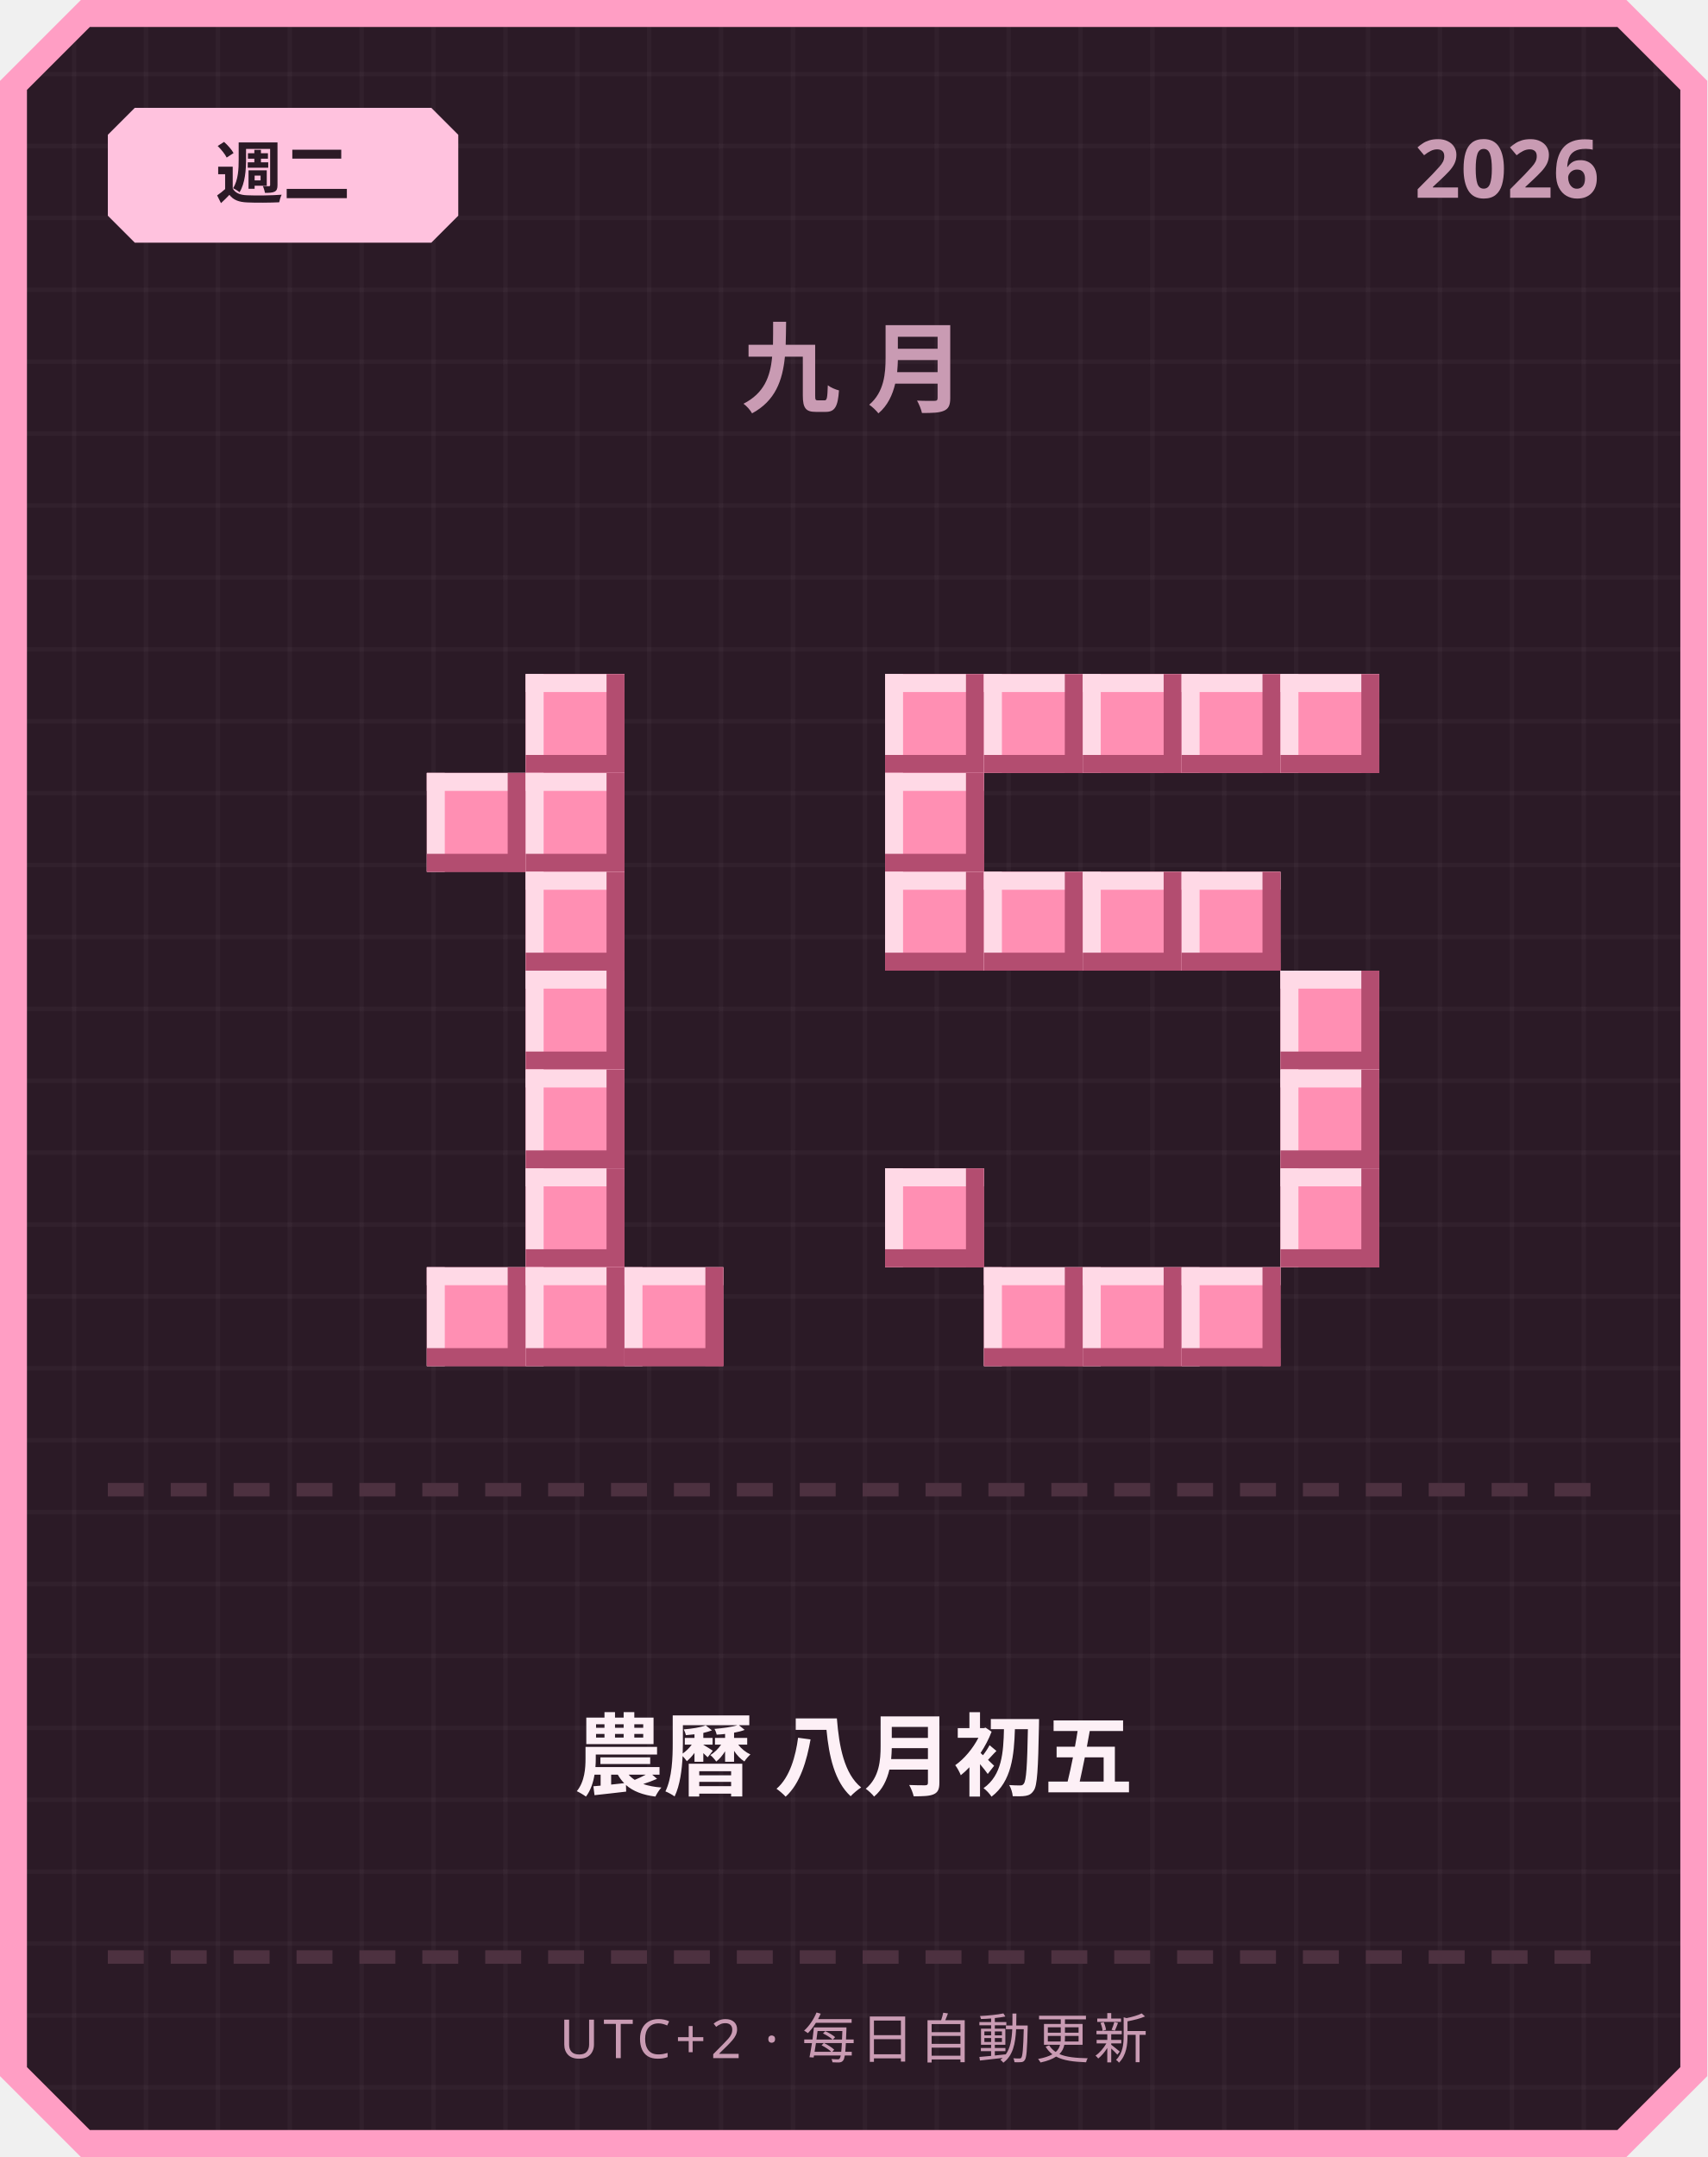
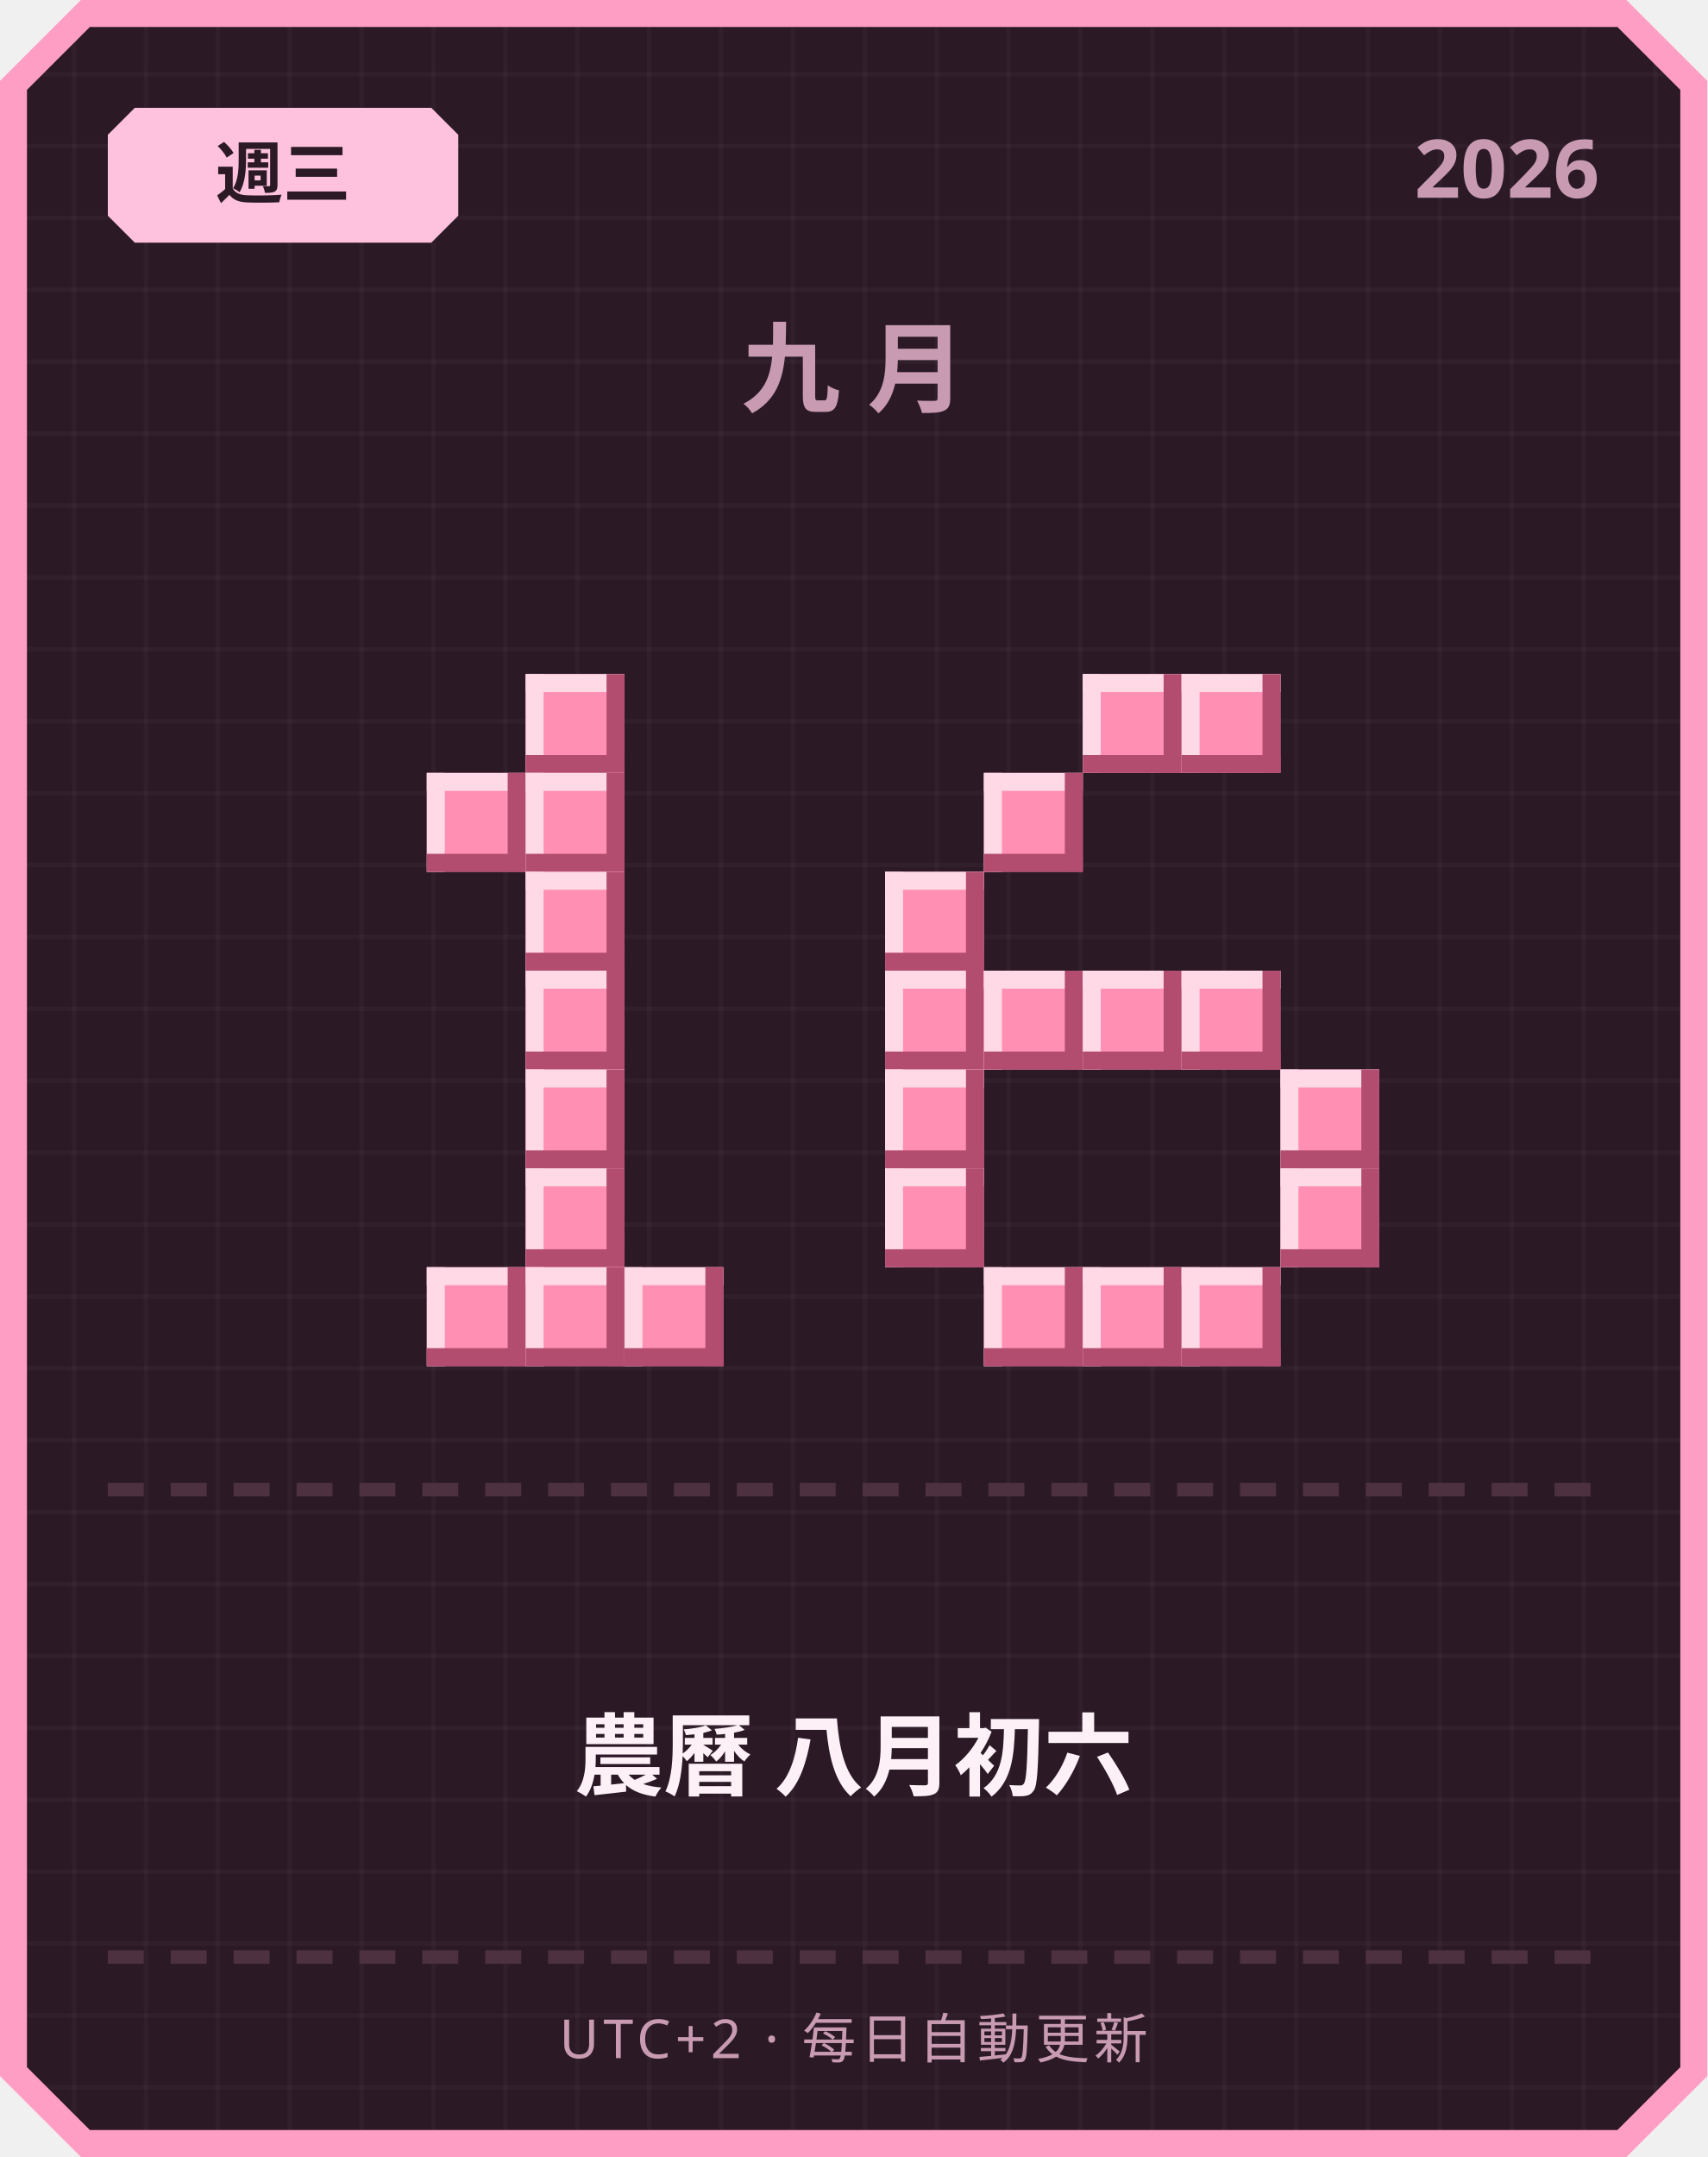
<svg xmlns="http://www.w3.org/2000/svg" width="380" height="480" viewBox="0 0 380 480">
  <defs>
    <pattern id="grid" width="16" height="16" patternUnits="userSpaceOnUse">
      <rect width="16" height="16" fill="#2b1a26" />
      <rect width="1" height="16" fill="#ffffff" opacity="0.03" />
      <rect width="16" height="1" fill="#ffffff" opacity="0.03" />
    </pattern>
  </defs>
  <path d="M 18,0 L 362,0 L 380,18 L 380,462 L 362,480 L 18,480 L 0,462 L 0,18 Z" fill="#ff9ec4" />
  <path d="M 20,6 L 360,6 L 374,20 L 374,460 L 360,474 L 20,474 L 6,460 L 6,20 Z" fill="url(#grid)" />
  <path d="M 30,24 L 96,24 L 102,30 L 102,48 L 96,54 L 30,54 L 24,48 L 24,30 Z" fill="#ffc2de" />
-   <text x="63" y="44" text-anchor="middle" font-family="'Segoe UI', sans-serif" font-size="15" font-weight="700" fill="#2b1a26">週二</text>
+   <text x="63" y="44" text-anchor="middle" font-family="'Segoe UI', sans-serif" font-size="15" font-weight="700" fill="#2b1a26">週三</text>
  <text x="356" y="44" text-anchor="end" font-family="'Segoe UI', sans-serif" font-size="18" font-weight="700" fill="#c99bb3">2026</text>
  <text x="190" y="90" text-anchor="middle" font-family="'Segoe UI', sans-serif" font-size="22" font-weight="700" letter-spacing="6" fill="#c99bb3">九月</text>
  <rect x="117" y="150" width="22" height="22" fill="#ff8fb3" />
  <rect x="117" y="150" width="22" height="4" fill="#ffd9e6" />
  <rect x="117" y="150" width="4" height="22" fill="#ffd9e6" />
  <rect x="117" y="168" width="22" height="4" fill="#b34d70" />
  <rect x="135" y="150" width="4" height="22" fill="#b34d70" />
  <rect x="95" y="172" width="22" height="22" fill="#ff8fb3" />
  <rect x="95" y="172" width="22" height="4" fill="#ffd9e6" />
  <rect x="95" y="172" width="4" height="22" fill="#ffd9e6" />
  <rect x="95" y="190" width="22" height="4" fill="#b34d70" />
  <rect x="113" y="172" width="4" height="22" fill="#b34d70" />
  <rect x="117" y="172" width="22" height="22" fill="#ff8fb3" />
  <rect x="117" y="172" width="22" height="4" fill="#ffd9e6" />
  <rect x="117" y="172" width="4" height="22" fill="#ffd9e6" />
  <rect x="117" y="190" width="22" height="4" fill="#b34d70" />
  <rect x="135" y="172" width="4" height="22" fill="#b34d70" />
  <rect x="117" y="194" width="22" height="22" fill="#ff8fb3" />
  <rect x="117" y="194" width="22" height="4" fill="#ffd9e6" />
  <rect x="117" y="194" width="4" height="22" fill="#ffd9e6" />
  <rect x="117" y="212" width="22" height="4" fill="#b34d70" />
  <rect x="135" y="194" width="4" height="22" fill="#b34d70" />
  <rect x="117" y="216" width="22" height="22" fill="#ff8fb3" />
  <rect x="117" y="216" width="22" height="4" fill="#ffd9e6" />
  <rect x="117" y="216" width="4" height="22" fill="#ffd9e6" />
  <rect x="117" y="234" width="22" height="4" fill="#b34d70" />
  <rect x="135" y="216" width="4" height="22" fill="#b34d70" />
  <rect x="117" y="238" width="22" height="22" fill="#ff8fb3" />
  <rect x="117" y="238" width="22" height="4" fill="#ffd9e6" />
  <rect x="117" y="238" width="4" height="22" fill="#ffd9e6" />
  <rect x="117" y="256" width="22" height="4" fill="#b34d70" />
  <rect x="135" y="238" width="4" height="22" fill="#b34d70" />
  <rect x="117" y="260" width="22" height="22" fill="#ff8fb3" />
  <rect x="117" y="260" width="22" height="4" fill="#ffd9e6" />
  <rect x="117" y="260" width="4" height="22" fill="#ffd9e6" />
  <rect x="117" y="278" width="22" height="4" fill="#b34d70" />
  <rect x="135" y="260" width="4" height="22" fill="#b34d70" />
  <rect x="95" y="282" width="22" height="22" fill="#ff8fb3" />
  <rect x="95" y="282" width="22" height="4" fill="#ffd9e6" />
  <rect x="95" y="282" width="4" height="22" fill="#ffd9e6" />
  <rect x="95" y="300" width="22" height="4" fill="#b34d70" />
  <rect x="113" y="282" width="4" height="22" fill="#b34d70" />
  <rect x="117" y="282" width="22" height="22" fill="#ff8fb3" />
  <rect x="117" y="282" width="22" height="4" fill="#ffd9e6" />
  <rect x="117" y="282" width="4" height="22" fill="#ffd9e6" />
  <rect x="117" y="300" width="22" height="4" fill="#b34d70" />
  <rect x="135" y="282" width="4" height="22" fill="#b34d70" />
  <rect x="139" y="282" width="22" height="22" fill="#ff8fb3" />
  <rect x="139" y="282" width="22" height="4" fill="#ffd9e6" />
  <rect x="139" y="282" width="4" height="22" fill="#ffd9e6" />
  <rect x="139" y="300" width="22" height="4" fill="#b34d70" />
  <rect x="157" y="282" width="4" height="22" fill="#b34d70" />
-   <rect x="197" y="150" width="22" height="22" fill="#ff8fb3" />
-   <rect x="197" y="150" width="22" height="4" fill="#ffd9e6" />
-   <rect x="197" y="150" width="4" height="22" fill="#ffd9e6" />
-   <rect x="197" y="168" width="22" height="4" fill="#b34d70" />
-   <rect x="215" y="150" width="4" height="22" fill="#b34d70" />
-   <rect x="219" y="150" width="22" height="22" fill="#ff8fb3" />
-   <rect x="219" y="150" width="22" height="4" fill="#ffd9e6" />
-   <rect x="219" y="150" width="4" height="22" fill="#ffd9e6" />
-   <rect x="219" y="168" width="22" height="4" fill="#b34d70" />
-   <rect x="237" y="150" width="4" height="22" fill="#b34d70" />
  <rect x="241" y="150" width="22" height="22" fill="#ff8fb3" />
  <rect x="241" y="150" width="22" height="4" fill="#ffd9e6" />
  <rect x="241" y="150" width="4" height="22" fill="#ffd9e6" />
  <rect x="241" y="168" width="22" height="4" fill="#b34d70" />
  <rect x="259" y="150" width="4" height="22" fill="#b34d70" />
  <rect x="263" y="150" width="22" height="22" fill="#ff8fb3" />
  <rect x="263" y="150" width="22" height="4" fill="#ffd9e6" />
  <rect x="263" y="150" width="4" height="22" fill="#ffd9e6" />
  <rect x="263" y="168" width="22" height="4" fill="#b34d70" />
  <rect x="281" y="150" width="4" height="22" fill="#b34d70" />
-   <rect x="285" y="150" width="22" height="22" fill="#ff8fb3" />
-   <rect x="285" y="150" width="22" height="4" fill="#ffd9e6" />
-   <rect x="285" y="150" width="4" height="22" fill="#ffd9e6" />
-   <rect x="285" y="168" width="22" height="4" fill="#b34d70" />
-   <rect x="303" y="150" width="4" height="22" fill="#b34d70" />
-   <rect x="197" y="172" width="22" height="22" fill="#ff8fb3" />
-   <rect x="197" y="172" width="22" height="4" fill="#ffd9e6" />
-   <rect x="197" y="172" width="4" height="22" fill="#ffd9e6" />
-   <rect x="197" y="190" width="22" height="4" fill="#b34d70" />
-   <rect x="215" y="172" width="4" height="22" fill="#b34d70" />
+   <rect x="219" y="172" width="22" height="22" fill="#ff8fb3" />
+   <rect x="219" y="172" width="22" height="4" fill="#ffd9e6" />
+   <rect x="219" y="172" width="4" height="22" fill="#ffd9e6" />
+   <rect x="219" y="190" width="22" height="4" fill="#b34d70" />
+   <rect x="237" y="172" width="4" height="22" fill="#b34d70" />
  <rect x="197" y="194" width="22" height="22" fill="#ff8fb3" />
  <rect x="197" y="194" width="22" height="4" fill="#ffd9e6" />
  <rect x="197" y="194" width="4" height="22" fill="#ffd9e6" />
  <rect x="197" y="212" width="22" height="4" fill="#b34d70" />
  <rect x="215" y="194" width="4" height="22" fill="#b34d70" />
-   <rect x="219" y="194" width="22" height="22" fill="#ff8fb3" />
-   <rect x="219" y="194" width="22" height="4" fill="#ffd9e6" />
-   <rect x="219" y="194" width="4" height="22" fill="#ffd9e6" />
-   <rect x="219" y="212" width="22" height="4" fill="#b34d70" />
-   <rect x="237" y="194" width="4" height="22" fill="#b34d70" />
-   <rect x="241" y="194" width="22" height="22" fill="#ff8fb3" />
-   <rect x="241" y="194" width="22" height="4" fill="#ffd9e6" />
-   <rect x="241" y="194" width="4" height="22" fill="#ffd9e6" />
-   <rect x="241" y="212" width="22" height="4" fill="#b34d70" />
-   <rect x="259" y="194" width="4" height="22" fill="#b34d70" />
-   <rect x="263" y="194" width="22" height="22" fill="#ff8fb3" />
-   <rect x="263" y="194" width="22" height="4" fill="#ffd9e6" />
-   <rect x="263" y="194" width="4" height="22" fill="#ffd9e6" />
-   <rect x="263" y="212" width="22" height="4" fill="#b34d70" />
-   <rect x="281" y="194" width="4" height="22" fill="#b34d70" />
-   <rect x="285" y="216" width="22" height="22" fill="#ff8fb3" />
-   <rect x="285" y="216" width="22" height="4" fill="#ffd9e6" />
-   <rect x="285" y="216" width="4" height="22" fill="#ffd9e6" />
-   <rect x="285" y="234" width="22" height="4" fill="#b34d70" />
-   <rect x="303" y="216" width="4" height="22" fill="#b34d70" />
+   <rect x="197" y="216" width="22" height="22" fill="#ff8fb3" />
+   <rect x="197" y="216" width="22" height="4" fill="#ffd9e6" />
+   <rect x="197" y="216" width="4" height="22" fill="#ffd9e6" />
+   <rect x="197" y="234" width="22" height="4" fill="#b34d70" />
+   <rect x="215" y="216" width="4" height="22" fill="#b34d70" />
+   <rect x="219" y="216" width="22" height="22" fill="#ff8fb3" />
+   <rect x="219" y="216" width="22" height="4" fill="#ffd9e6" />
+   <rect x="219" y="216" width="4" height="22" fill="#ffd9e6" />
+   <rect x="219" y="234" width="22" height="4" fill="#b34d70" />
+   <rect x="237" y="216" width="4" height="22" fill="#b34d70" />
+   <rect x="241" y="216" width="22" height="22" fill="#ff8fb3" />
+   <rect x="241" y="216" width="22" height="4" fill="#ffd9e6" />
+   <rect x="241" y="216" width="4" height="22" fill="#ffd9e6" />
+   <rect x="241" y="234" width="22" height="4" fill="#b34d70" />
+   <rect x="259" y="216" width="4" height="22" fill="#b34d70" />
+   <rect x="263" y="216" width="22" height="22" fill="#ff8fb3" />
+   <rect x="263" y="216" width="22" height="4" fill="#ffd9e6" />
+   <rect x="263" y="216" width="4" height="22" fill="#ffd9e6" />
+   <rect x="263" y="234" width="22" height="4" fill="#b34d70" />
+   <rect x="281" y="216" width="4" height="22" fill="#b34d70" />
+   <rect x="197" y="238" width="22" height="22" fill="#ff8fb3" />
+   <rect x="197" y="238" width="22" height="4" fill="#ffd9e6" />
+   <rect x="197" y="238" width="4" height="22" fill="#ffd9e6" />
+   <rect x="197" y="256" width="22" height="4" fill="#b34d70" />
+   <rect x="215" y="238" width="4" height="22" fill="#b34d70" />
  <rect x="285" y="238" width="22" height="22" fill="#ff8fb3" />
  <rect x="285" y="238" width="22" height="4" fill="#ffd9e6" />
  <rect x="285" y="238" width="4" height="22" fill="#ffd9e6" />
  <rect x="285" y="256" width="22" height="4" fill="#b34d70" />
  <rect x="303" y="238" width="4" height="22" fill="#b34d70" />
  <rect x="197" y="260" width="22" height="22" fill="#ff8fb3" />
  <rect x="197" y="260" width="22" height="4" fill="#ffd9e6" />
  <rect x="197" y="260" width="4" height="22" fill="#ffd9e6" />
  <rect x="197" y="278" width="22" height="4" fill="#b34d70" />
  <rect x="215" y="260" width="4" height="22" fill="#b34d70" />
  <rect x="285" y="260" width="22" height="22" fill="#ff8fb3" />
  <rect x="285" y="260" width="22" height="4" fill="#ffd9e6" />
  <rect x="285" y="260" width="4" height="22" fill="#ffd9e6" />
  <rect x="285" y="278" width="22" height="4" fill="#b34d70" />
  <rect x="303" y="260" width="4" height="22" fill="#b34d70" />
  <rect x="219" y="282" width="22" height="22" fill="#ff8fb3" />
  <rect x="219" y="282" width="22" height="4" fill="#ffd9e6" />
  <rect x="219" y="282" width="4" height="22" fill="#ffd9e6" />
  <rect x="219" y="300" width="22" height="4" fill="#b34d70" />
  <rect x="237" y="282" width="4" height="22" fill="#b34d70" />
  <rect x="241" y="282" width="22" height="22" fill="#ff8fb3" />
  <rect x="241" y="282" width="22" height="4" fill="#ffd9e6" />
  <rect x="241" y="282" width="4" height="22" fill="#ffd9e6" />
  <rect x="241" y="300" width="22" height="4" fill="#b34d70" />
  <rect x="259" y="282" width="4" height="22" fill="#b34d70" />
  <rect x="263" y="282" width="22" height="22" fill="#ff8fb3" />
  <rect x="263" y="282" width="22" height="4" fill="#ffd9e6" />
  <rect x="263" y="282" width="4" height="22" fill="#ffd9e6" />
  <rect x="263" y="300" width="22" height="4" fill="#b34d70" />
  <rect x="281" y="282" width="4" height="22" fill="#b34d70" />
  <rect x="24" y="330" width="8" height="3" fill="#4d3140" />
  <rect x="38" y="330" width="8" height="3" fill="#4d3140" />
  <rect x="52" y="330" width="8" height="3" fill="#4d3140" />
  <rect x="66" y="330" width="8" height="3" fill="#4d3140" />
  <rect x="80" y="330" width="8" height="3" fill="#4d3140" />
  <rect x="94" y="330" width="8" height="3" fill="#4d3140" />
  <rect x="108" y="330" width="8" height="3" fill="#4d3140" />
  <rect x="122" y="330" width="8" height="3" fill="#4d3140" />
  <rect x="136" y="330" width="8" height="3" fill="#4d3140" />
  <rect x="150" y="330" width="8" height="3" fill="#4d3140" />
  <rect x="164" y="330" width="8" height="3" fill="#4d3140" />
  <rect x="178" y="330" width="8" height="3" fill="#4d3140" />
  <rect x="192" y="330" width="8" height="3" fill="#4d3140" />
  <rect x="206" y="330" width="8" height="3" fill="#4d3140" />
  <rect x="220" y="330" width="8" height="3" fill="#4d3140" />
  <rect x="234" y="330" width="8" height="3" fill="#4d3140" />
  <rect x="248" y="330" width="8" height="3" fill="#4d3140" />
  <rect x="262" y="330" width="8" height="3" fill="#4d3140" />
  <rect x="276" y="330" width="8" height="3" fill="#4d3140" />
  <rect x="290" y="330" width="8" height="3" fill="#4d3140" />
  <rect x="304" y="330" width="8" height="3" fill="#4d3140" />
  <rect x="318" y="330" width="8" height="3" fill="#4d3140" />
  <rect x="332" y="330" width="8" height="3" fill="#4d3140" />
  <rect x="346" y="330" width="8" height="3" fill="#4d3140" />
-   <text x="190" y="398" text-anchor="middle" font-family="'Segoe UI', 'Microsoft JhengHei', sans-serif" font-size="20" font-weight="700" fill="#fdf0f6">農曆 八月初五</text>
+   <text x="190" y="398" text-anchor="middle" font-family="'Segoe UI', 'Microsoft JhengHei', sans-serif" font-size="20" font-weight="700" fill="#fdf0f6">農曆 八月初六</text>
  <rect x="24" y="434" width="8" height="3" fill="#4d3140" />
  <rect x="38" y="434" width="8" height="3" fill="#4d3140" />
  <rect x="52" y="434" width="8" height="3" fill="#4d3140" />
  <rect x="66" y="434" width="8" height="3" fill="#4d3140" />
  <rect x="80" y="434" width="8" height="3" fill="#4d3140" />
  <rect x="94" y="434" width="8" height="3" fill="#4d3140" />
  <rect x="108" y="434" width="8" height="3" fill="#4d3140" />
  <rect x="122" y="434" width="8" height="3" fill="#4d3140" />
  <rect x="136" y="434" width="8" height="3" fill="#4d3140" />
  <rect x="150" y="434" width="8" height="3" fill="#4d3140" />
  <rect x="164" y="434" width="8" height="3" fill="#4d3140" />
  <rect x="178" y="434" width="8" height="3" fill="#4d3140" />
  <rect x="192" y="434" width="8" height="3" fill="#4d3140" />
  <rect x="206" y="434" width="8" height="3" fill="#4d3140" />
  <rect x="220" y="434" width="8" height="3" fill="#4d3140" />
  <rect x="234" y="434" width="8" height="3" fill="#4d3140" />
  <rect x="248" y="434" width="8" height="3" fill="#4d3140" />
  <rect x="262" y="434" width="8" height="3" fill="#4d3140" />
  <rect x="276" y="434" width="8" height="3" fill="#4d3140" />
  <rect x="290" y="434" width="8" height="3" fill="#4d3140" />
  <rect x="304" y="434" width="8" height="3" fill="#4d3140" />
  <rect x="318" y="434" width="8" height="3" fill="#4d3140" />
  <rect x="332" y="434" width="8" height="3" fill="#4d3140" />
  <rect x="346" y="434" width="8" height="3" fill="#4d3140" />
  <text x="190" y="458" text-anchor="middle" font-family="'Segoe UI', sans-serif" font-size="12" letter-spacing="1" fill="#c99bb3">UTC+2 · 每日自動更新</text>
</svg>
